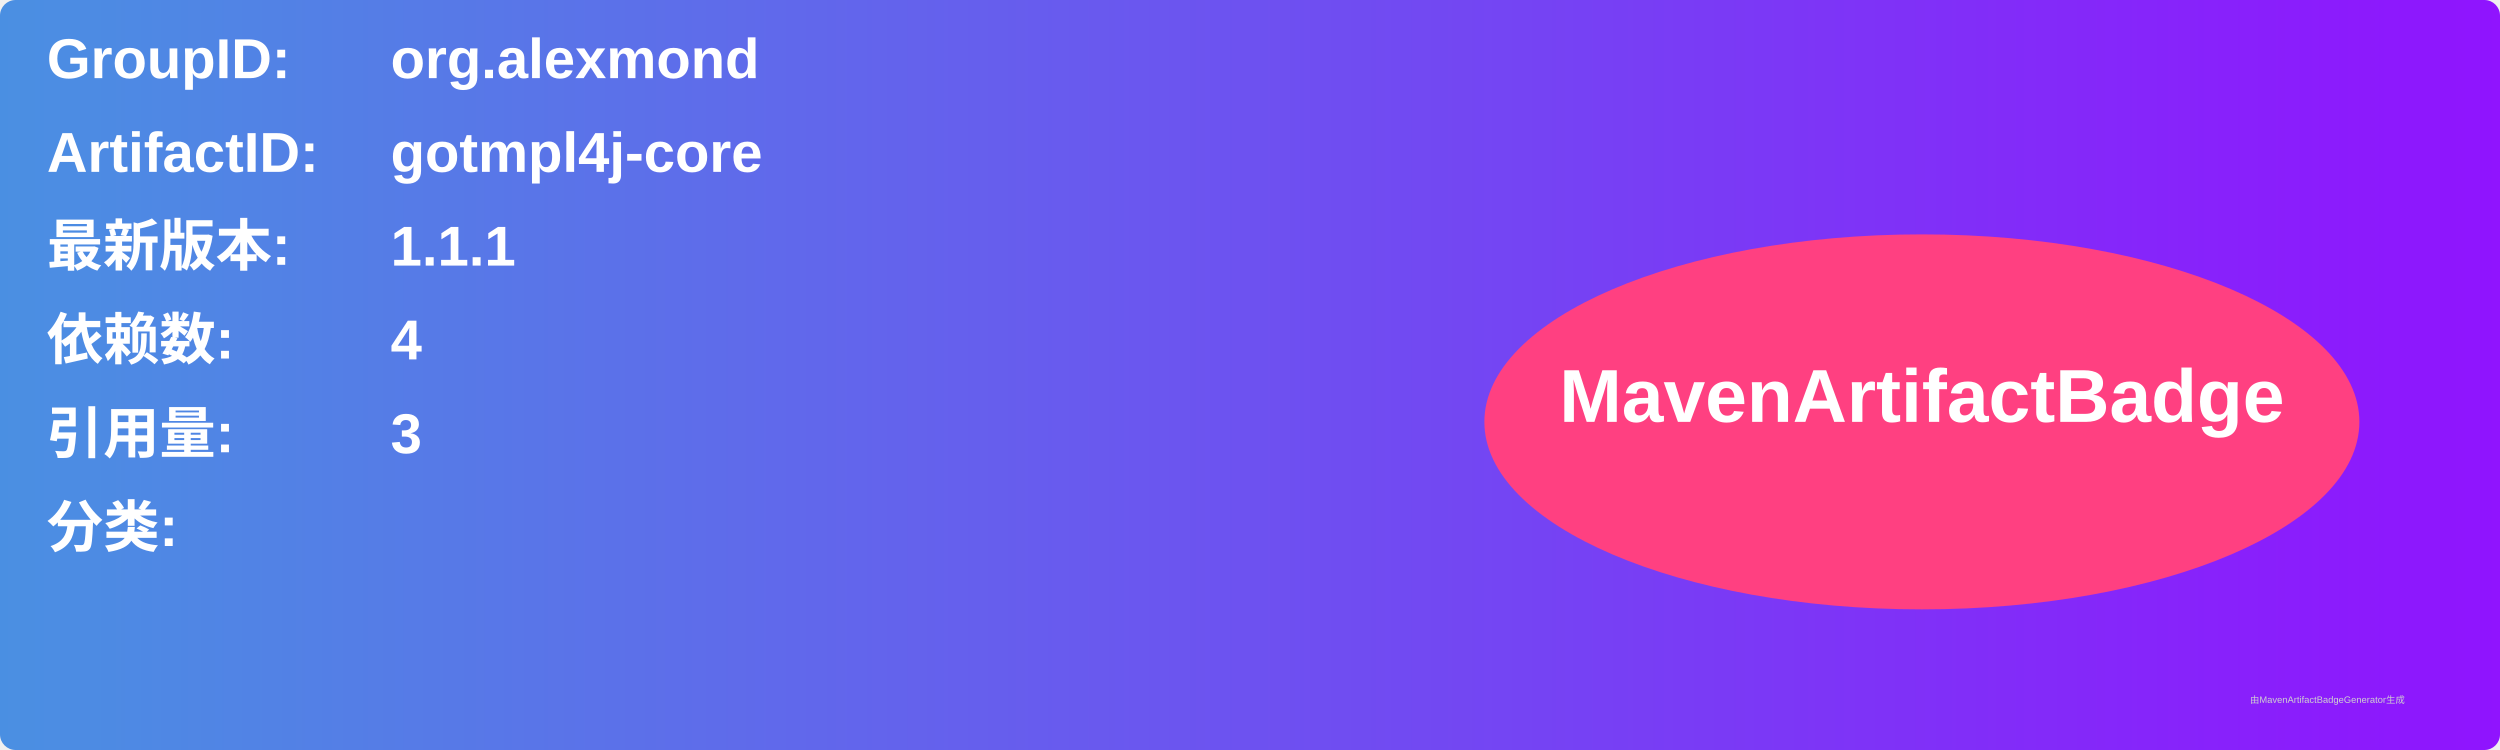
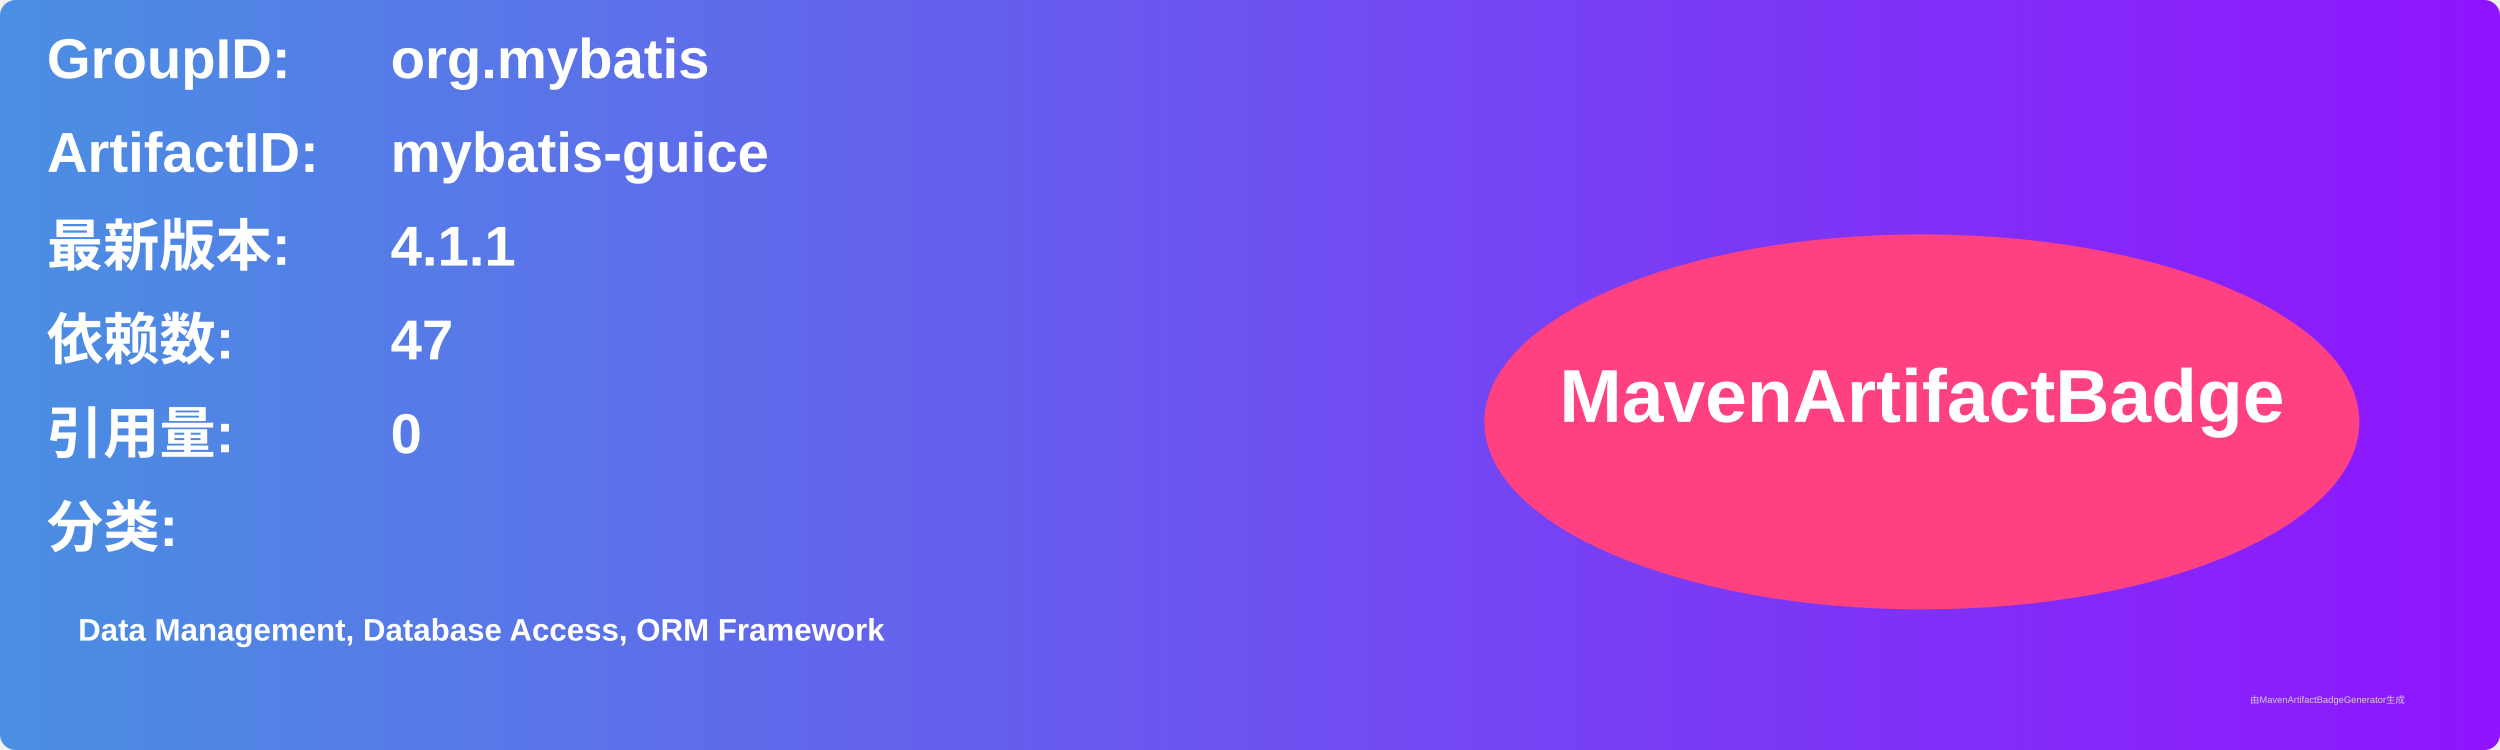
<svg xmlns="http://www.w3.org/2000/svg" width="800" height="240" viewBox="0 0 800 240">
  <linearGradient id="grad" x1="0%" y1="0%" x2="100%" y2="0%">
    <stop offset="0%" stop-color="#4a90e2" />
    <stop offset="100%" stop-color="#9013fe" />
  </linearGradient>
  <rect width="100%" height="100%" rx="5" ry="5" fill="url(#grad)" />
  <g transform="translate(15, 15)">
    <text x="0" y="10" font-family="Arial" font-size="18" fill="white" font-weight="bold" width="260">GroupID:</text>
-     <text x="110" y="10" font-family="Arial" font-size="18" fill="white" font-weight="bold" width="460">org.alexmond</text>
+     <text x="110" y="10" font-family="Arial" font-size="18" fill="white" font-weight="bold" width="460">org.mybatis</text>
    <text x="0" y="40" font-family="Arial" font-size="18" fill="white" font-weight="bold" width="260">ArtifactID:</text>
-     <text x="110" y="40" font-family="Arial" font-size="18" fill="white" font-weight="bold" width="460">gotmpl4j-core</text>
+     <text x="110" y="40" font-family="Arial" font-size="18" fill="white" font-weight="bold" width="460">mybatis-guice</text>
    <text x="0" y="70" font-family="Arial" font-size="18" fill="white" font-weight="bold">最新版本:</text>
    <text x="110" y="70" font-family="Arial" font-size="18" fill="white" font-weight="bold">
-       <tspan font-weight="bold">1.1.1</tspan>
+       <tspan font-weight="bold">4.1.1</tspan>
    </text>
    <text x="0" y="100" font-family="Arial" font-size="18" fill="white" font-weight="bold">依赖数: </text>
    <text x="110" y="100" font-family="Arial" font-size="18" fill="white">
-       <tspan font-weight="bold">4</tspan>
+       <tspan font-weight="bold">47</tspan>
    </text>
    <text x="0" y="130" font-family="Arial" font-size="18" fill="white" font-weight="bold">引用量: </text>
    <text x="110" y="130" font-family="Arial" font-size="18" fill="white">
-       <tspan font-weight="bold">3</tspan>
+       <tspan font-weight="bold">0</tspan>
    </text>
    <text x="0" y="160" font-family="Arial" font-size="18" fill="white" font-weight="bold">分类:</text>
    <text x="10" y="190" font-family="Arial" font-size="10" fill="white">
-       <tspan font-weight="bold" />
+       <tspan font-weight="bold">Data Management, Database Access, ORM Framework</tspan>
    </text>
    <ellipse cx="600" cy="120" rx="140" ry="60" fill="#ff4081" />
    <text x="600" y="120" text-anchor="middle" font-family="Arial" font-size="24" fill="white" font-weight="bold">MavenArtifactBadge</text>
  </g>
  <text x="720" y="225" font-family="Arial" font-size="3" fill="#d0d0d0">由MavenArtifactBadgeGenerator生成</text>
</svg>
